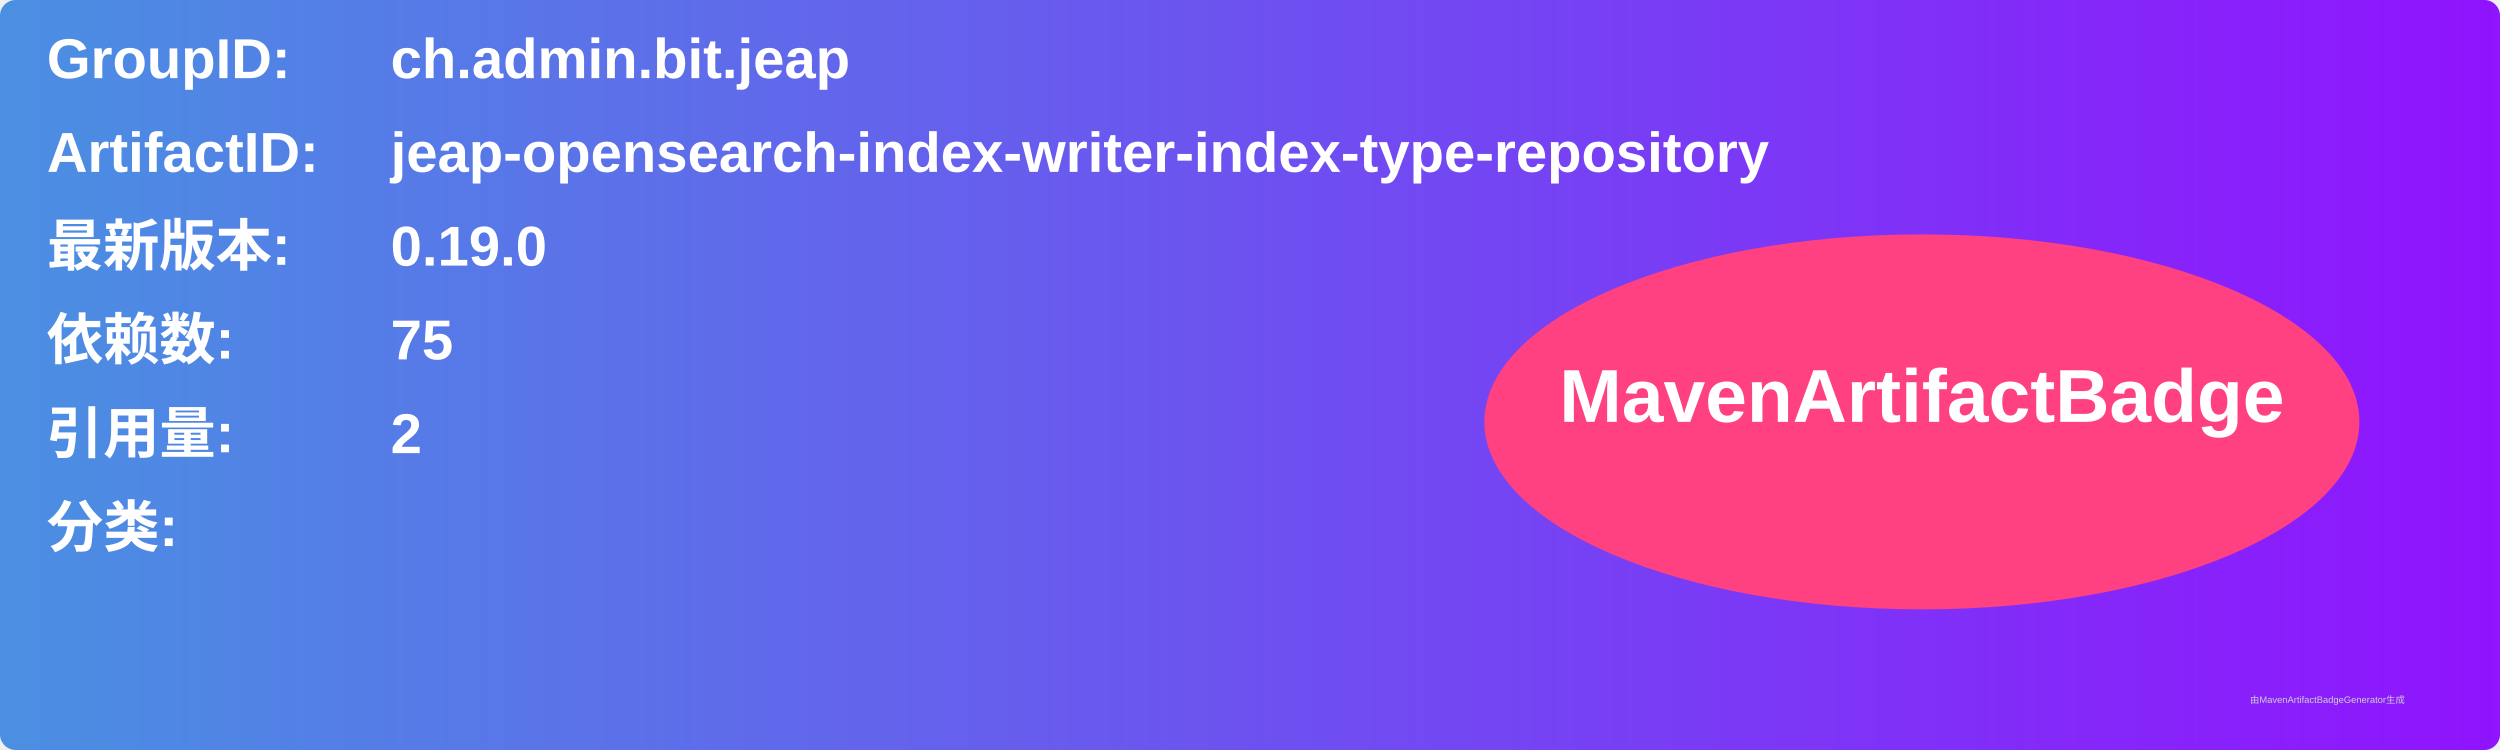
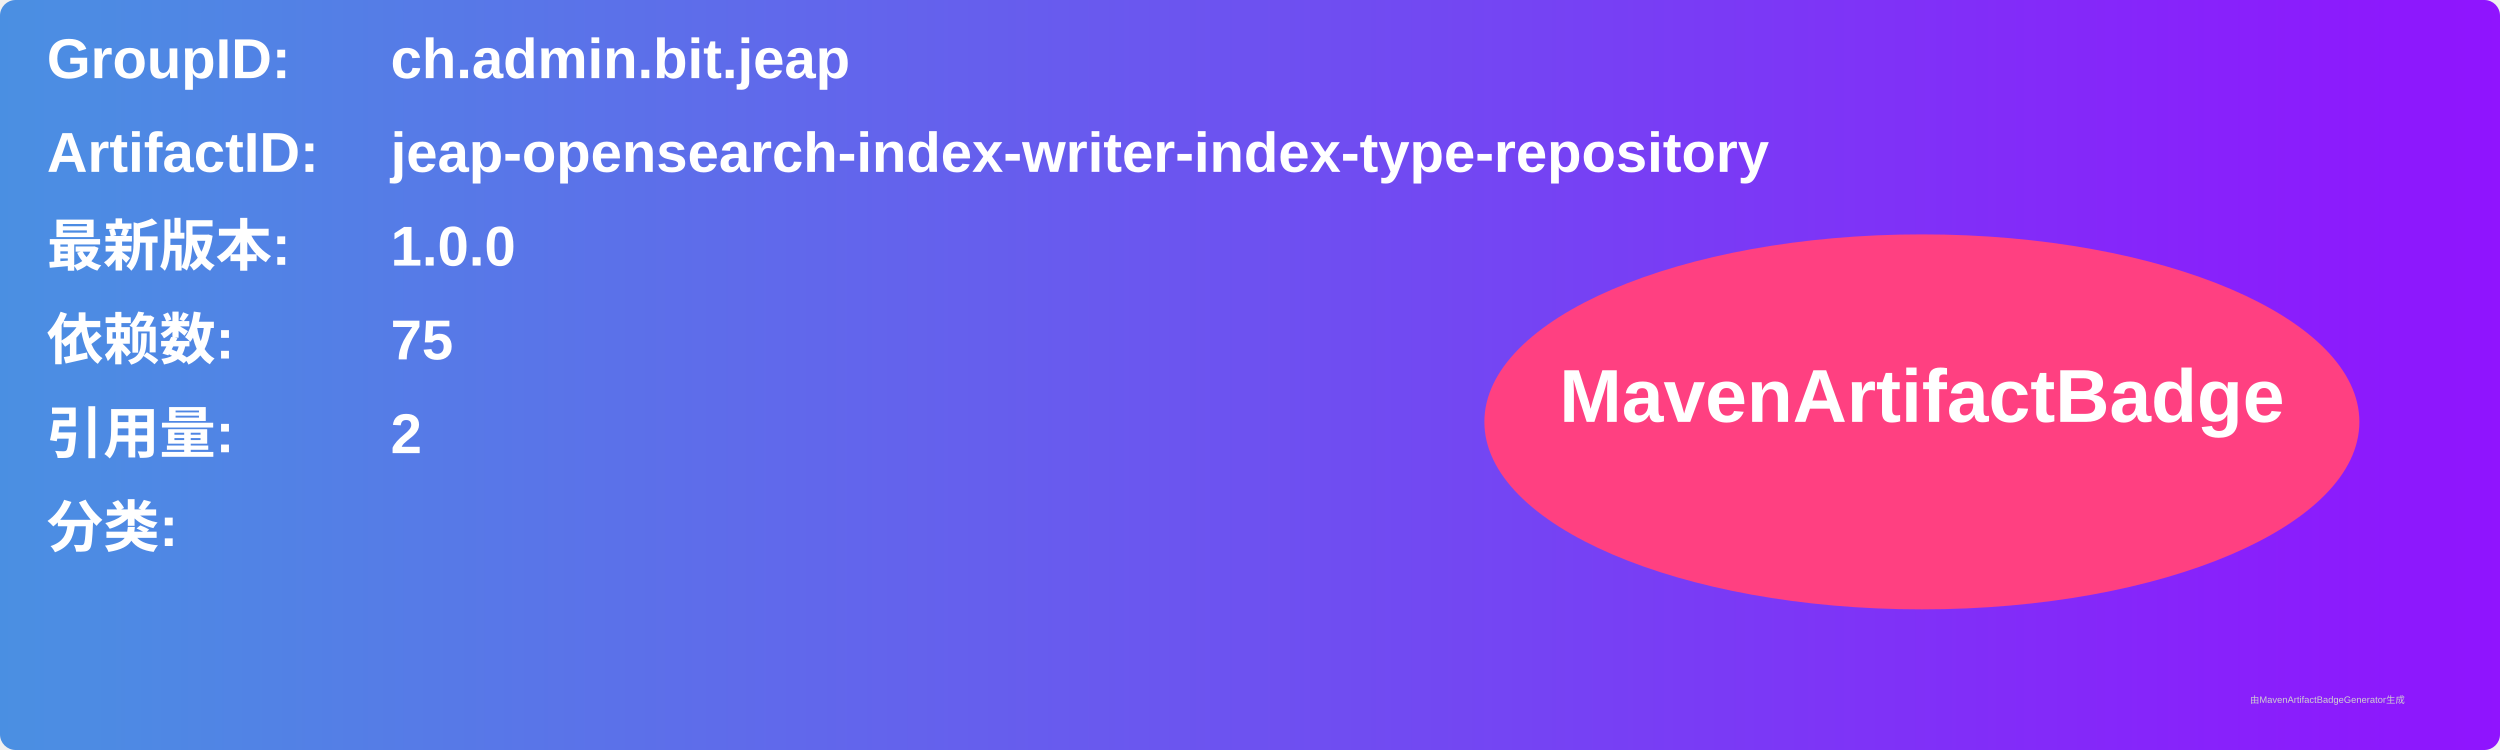
<svg xmlns="http://www.w3.org/2000/svg" width="800" height="240" viewBox="0 0 800 240">
  <linearGradient id="grad" x1="0%" y1="0%" x2="100%" y2="0%">
    <stop offset="0%" stop-color="#4a90e2" />
    <stop offset="100%" stop-color="#9013fe" />
  </linearGradient>
  <rect width="100%" height="100%" rx="5" ry="5" fill="url(#grad)" />
  <g transform="translate(15, 15)">
    <text x="0" y="10" font-family="Arial" font-size="18" fill="white" font-weight="bold" width="260">GroupID:</text>
    <text x="110" y="10" font-family="Arial" font-size="18" fill="white" font-weight="bold" width="460">ch.admin.bit.jeap</text>
    <text x="0" y="40" font-family="Arial" font-size="18" fill="white" font-weight="bold" width="260">ArtifactID:</text>
    <text x="110" y="40" font-family="Arial" font-size="18" fill="white" font-weight="bold" width="460">jeap-opensearch-index-writer-index-type-repository</text>
    <text x="0" y="70" font-family="Arial" font-size="18" fill="white" font-weight="bold">最新版本:</text>
    <text x="110" y="70" font-family="Arial" font-size="18" fill="white" font-weight="bold">
-       <tspan font-weight="bold">0.19.0</tspan>
+       <tspan font-weight="bold">1.0.0</tspan>
    </text>
    <text x="0" y="100" font-family="Arial" font-size="18" fill="white" font-weight="bold">依赖数: </text>
    <text x="110" y="100" font-family="Arial" font-size="18" fill="white">
      <tspan font-weight="bold">75</tspan>
    </text>
    <text x="0" y="130" font-family="Arial" font-size="18" fill="white" font-weight="bold">引用量: </text>
    <text x="110" y="130" font-family="Arial" font-size="18" fill="white">
      <tspan font-weight="bold">2</tspan>
    </text>
    <text x="0" y="160" font-family="Arial" font-size="18" fill="white" font-weight="bold">分类:</text>
    <text x="10" y="190" font-family="Arial" font-size="10" fill="white">
      <tspan font-weight="bold" />
    </text>
    <ellipse cx="600" cy="120" rx="140" ry="60" fill="#ff4081" />
    <text x="600" y="120" text-anchor="middle" font-family="Arial" font-size="24" fill="white" font-weight="bold">MavenArtifactBadge</text>
  </g>
  <text x="720" y="225" font-family="Arial" font-size="3" fill="#d0d0d0">由MavenArtifactBadgeGenerator生成</text>
</svg>
